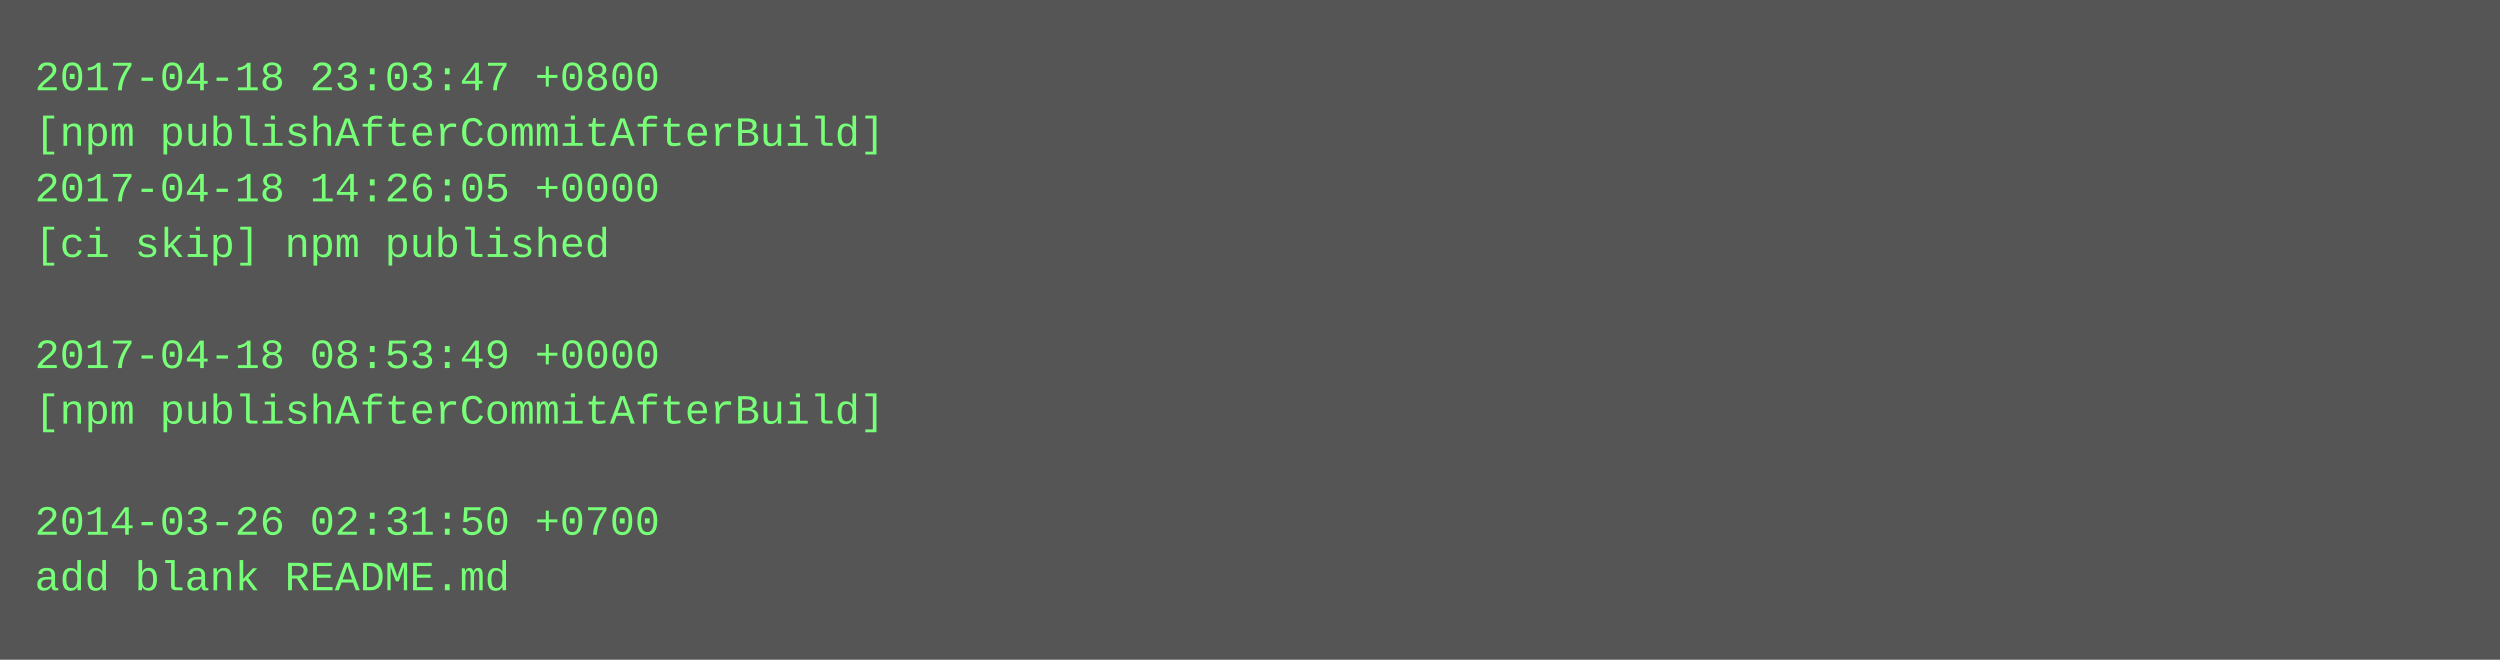
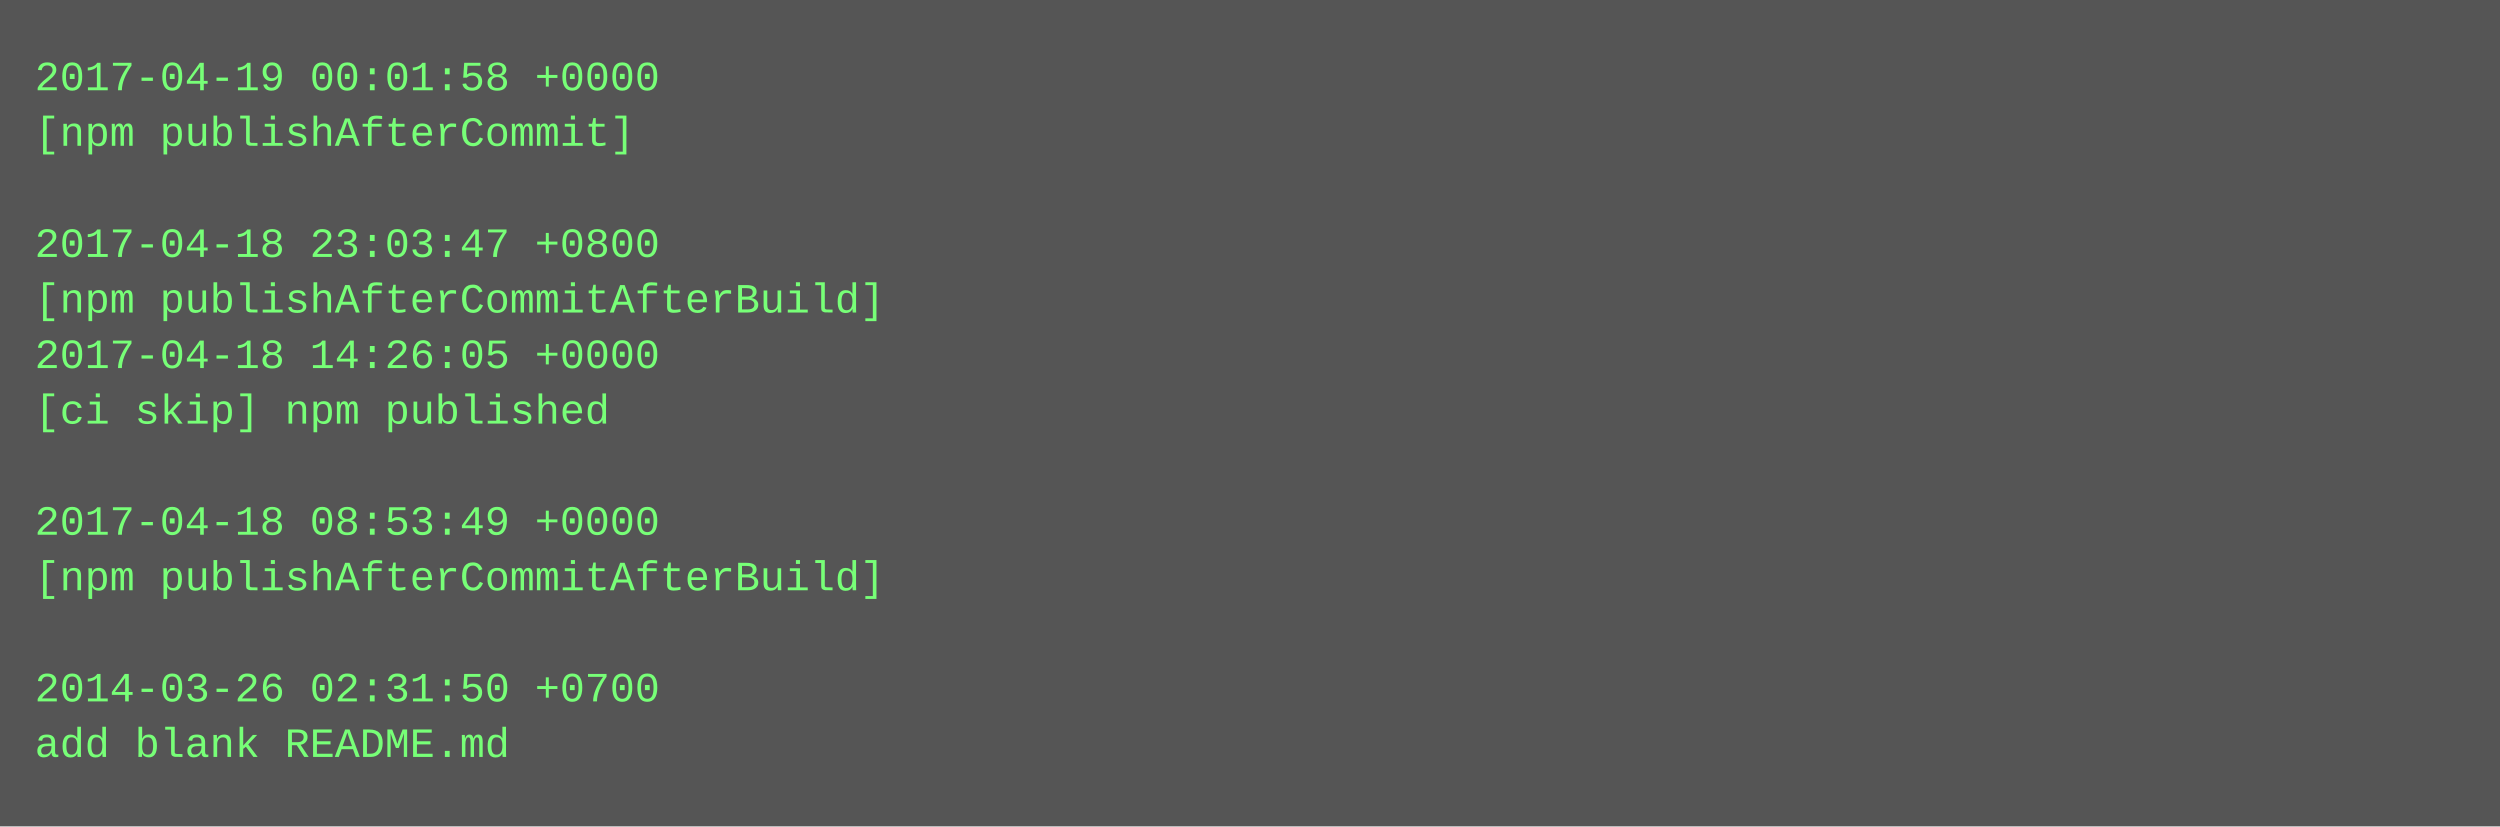
- <svg xmlns="http://www.w3.org/2000/svg" height="190" width="720">
-   <rect height="190" fill="#555" width="720" />
+ <svg xmlns="http://www.w3.org/2000/svg" height="238" width="720">
+   <rect height="238" fill="#555" width="720" />
  <text fill="#7f7" font-family="Courier New" font-size="12" xml:space="preserve">
-     <tspan x="10" y="26">2017-04-18 23:03:47 +0800</tspan>
-     <tspan x="10" y="42">[npm publishAfterCommitAfterBuild]</tspan>
-     <tspan x="10" y="58">2017-04-18 14:26:05 +0000</tspan>
-     <tspan x="10" y="74">[ci skip] npm published</tspan>
-     <tspan x="10" y="90" />
-     <tspan x="10" y="106">2017-04-18 08:53:49 +0000</tspan>
-     <tspan x="10" y="122">[npm publishAfterCommitAfterBuild]</tspan>
+     <tspan x="10" y="26">2017-04-19 00:01:58 +0000</tspan>
+     <tspan x="10" y="42">[npm publishAfterCommit]</tspan>
+     <tspan x="10" y="58" />
+     <tspan x="10" y="74">2017-04-18 23:03:47 +0800</tspan>
+     <tspan x="10" y="90">[npm publishAfterCommitAfterBuild]</tspan>
+     <tspan x="10" y="106">2017-04-18 14:26:05 +0000</tspan>
+     <tspan x="10" y="122">[ci skip] npm published</tspan>
    <tspan x="10" y="138" />
-     <tspan x="10" y="154">2014-03-26 02:31:50 +0700</tspan>
-     <tspan x="10" y="170">add blank README.md</tspan>
+     <tspan x="10" y="154">2017-04-18 08:53:49 +0000</tspan>
+     <tspan x="10" y="170">[npm publishAfterCommitAfterBuild]</tspan>
+     <tspan x="10" y="186" />
+     <tspan x="10" y="202">2014-03-26 02:31:50 +0700</tspan>
+     <tspan x="10" y="218">add blank README.md</tspan>
  </text>
</svg>
